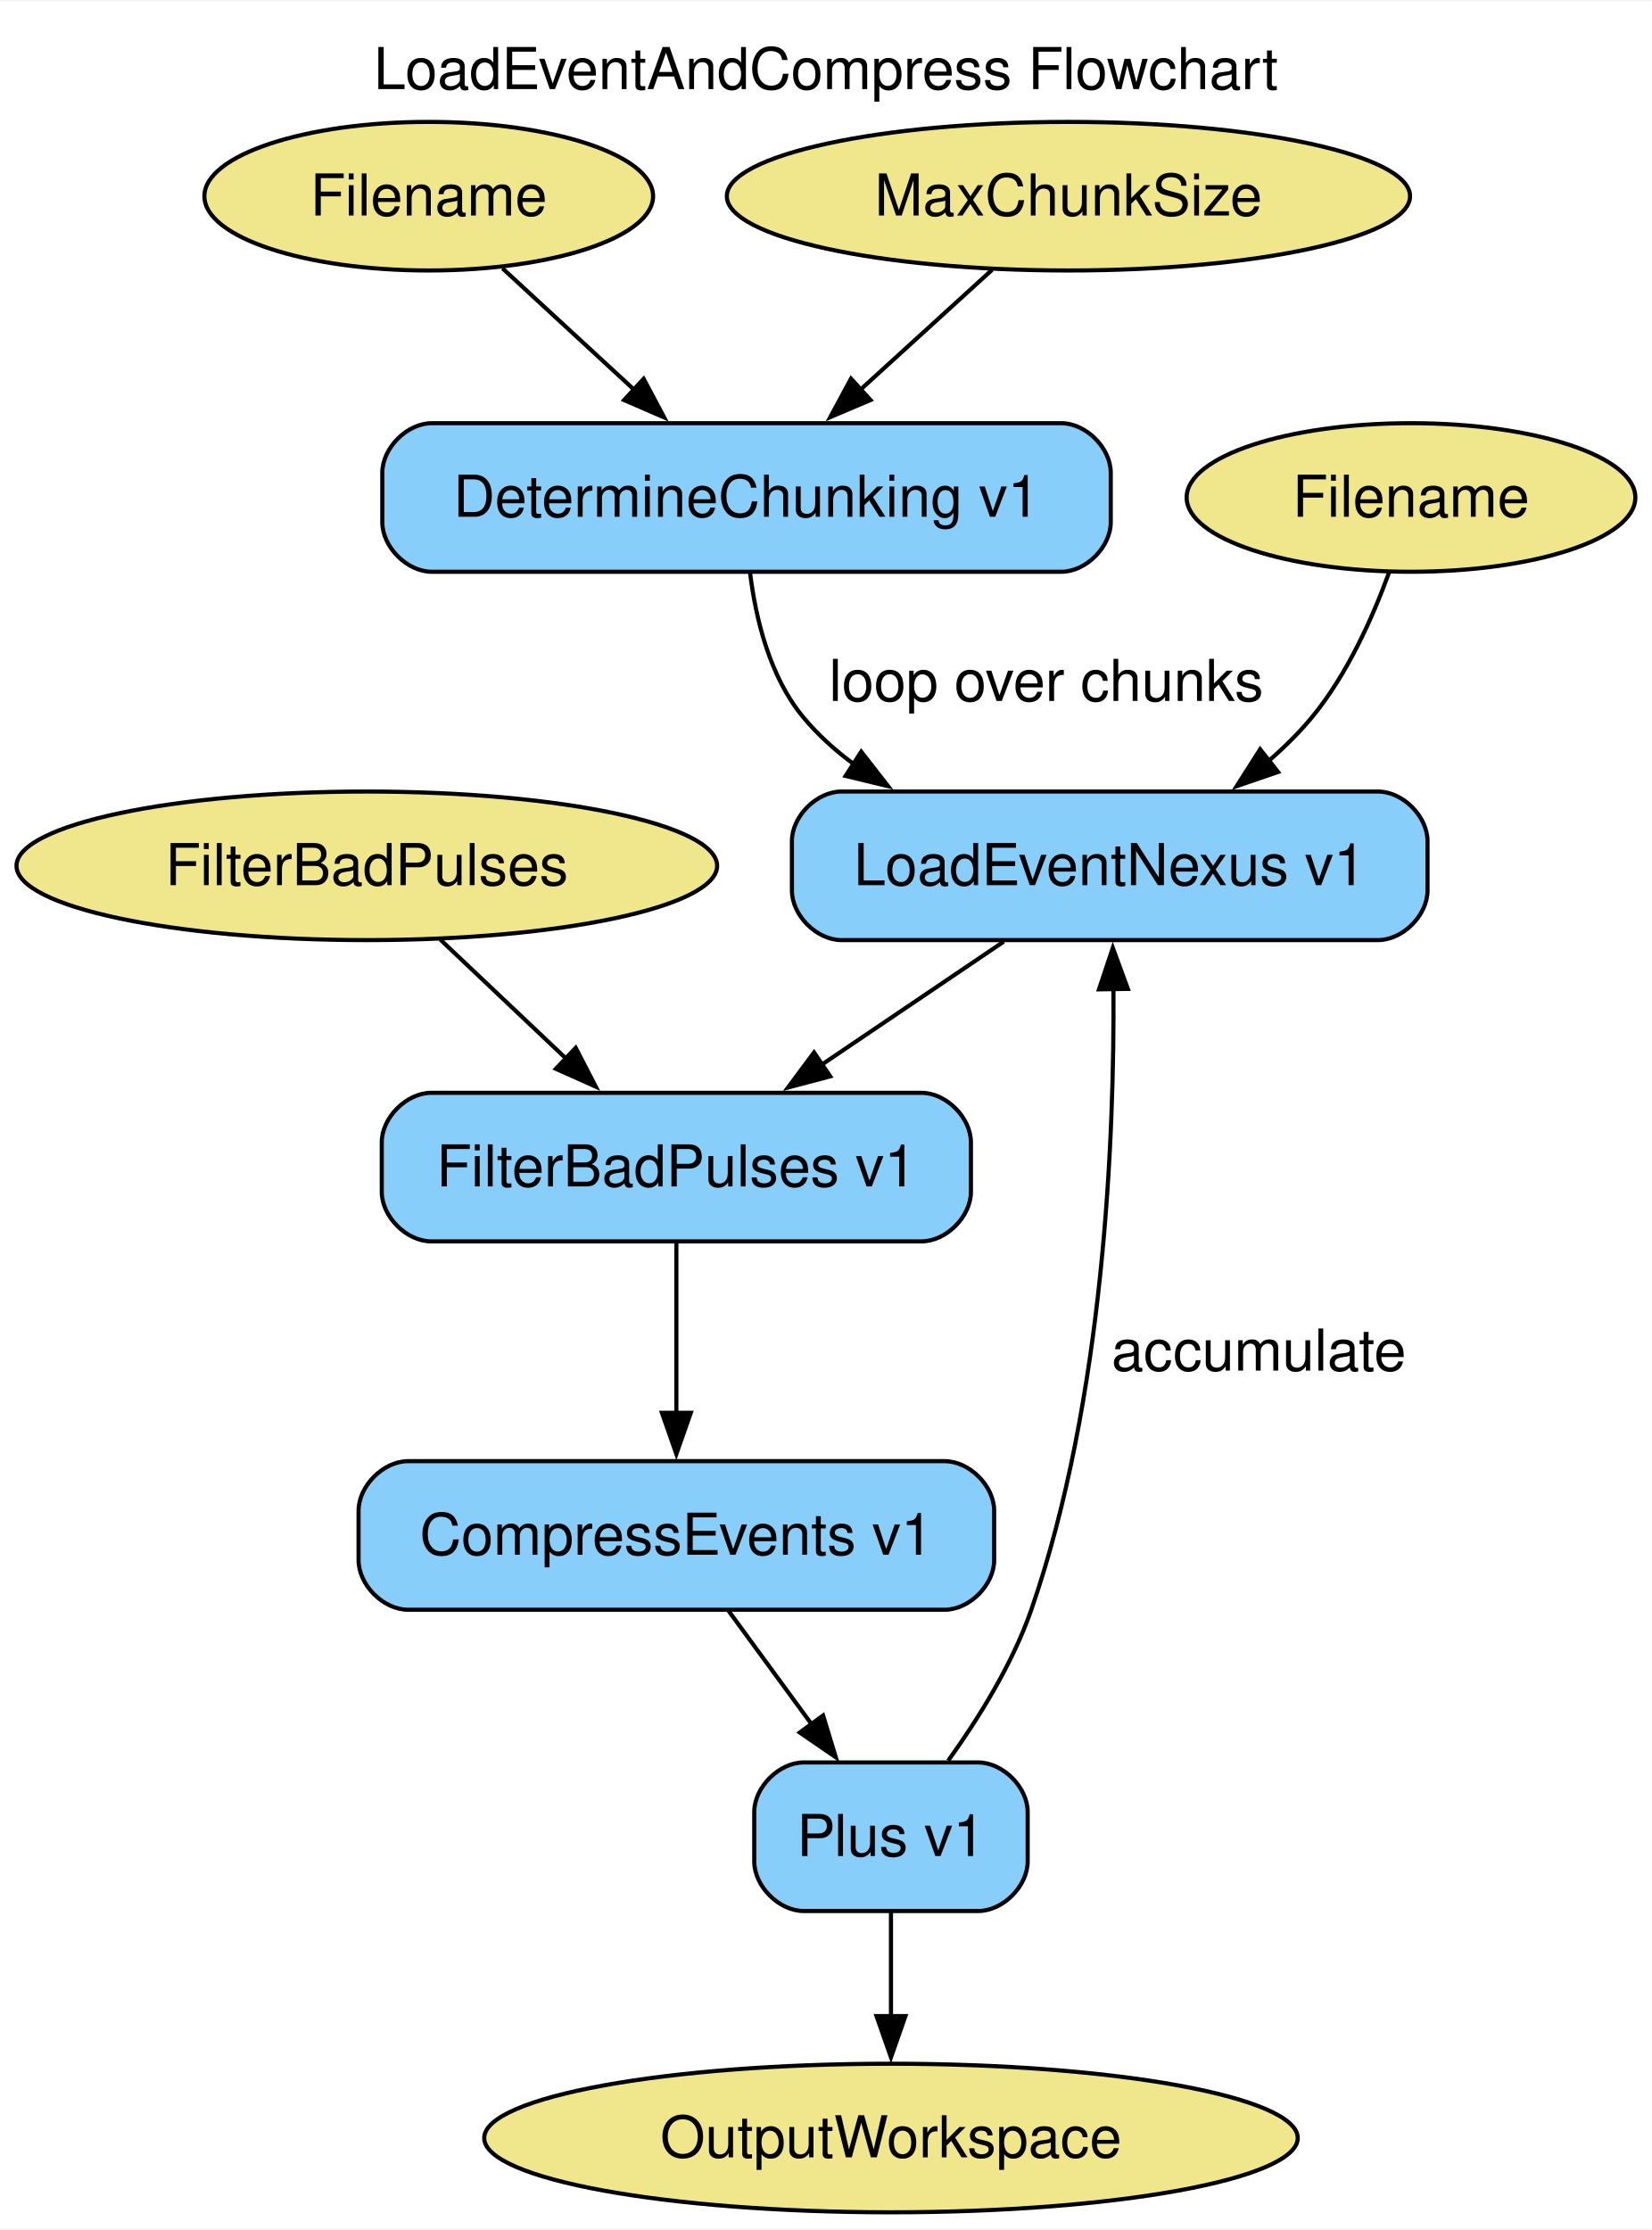
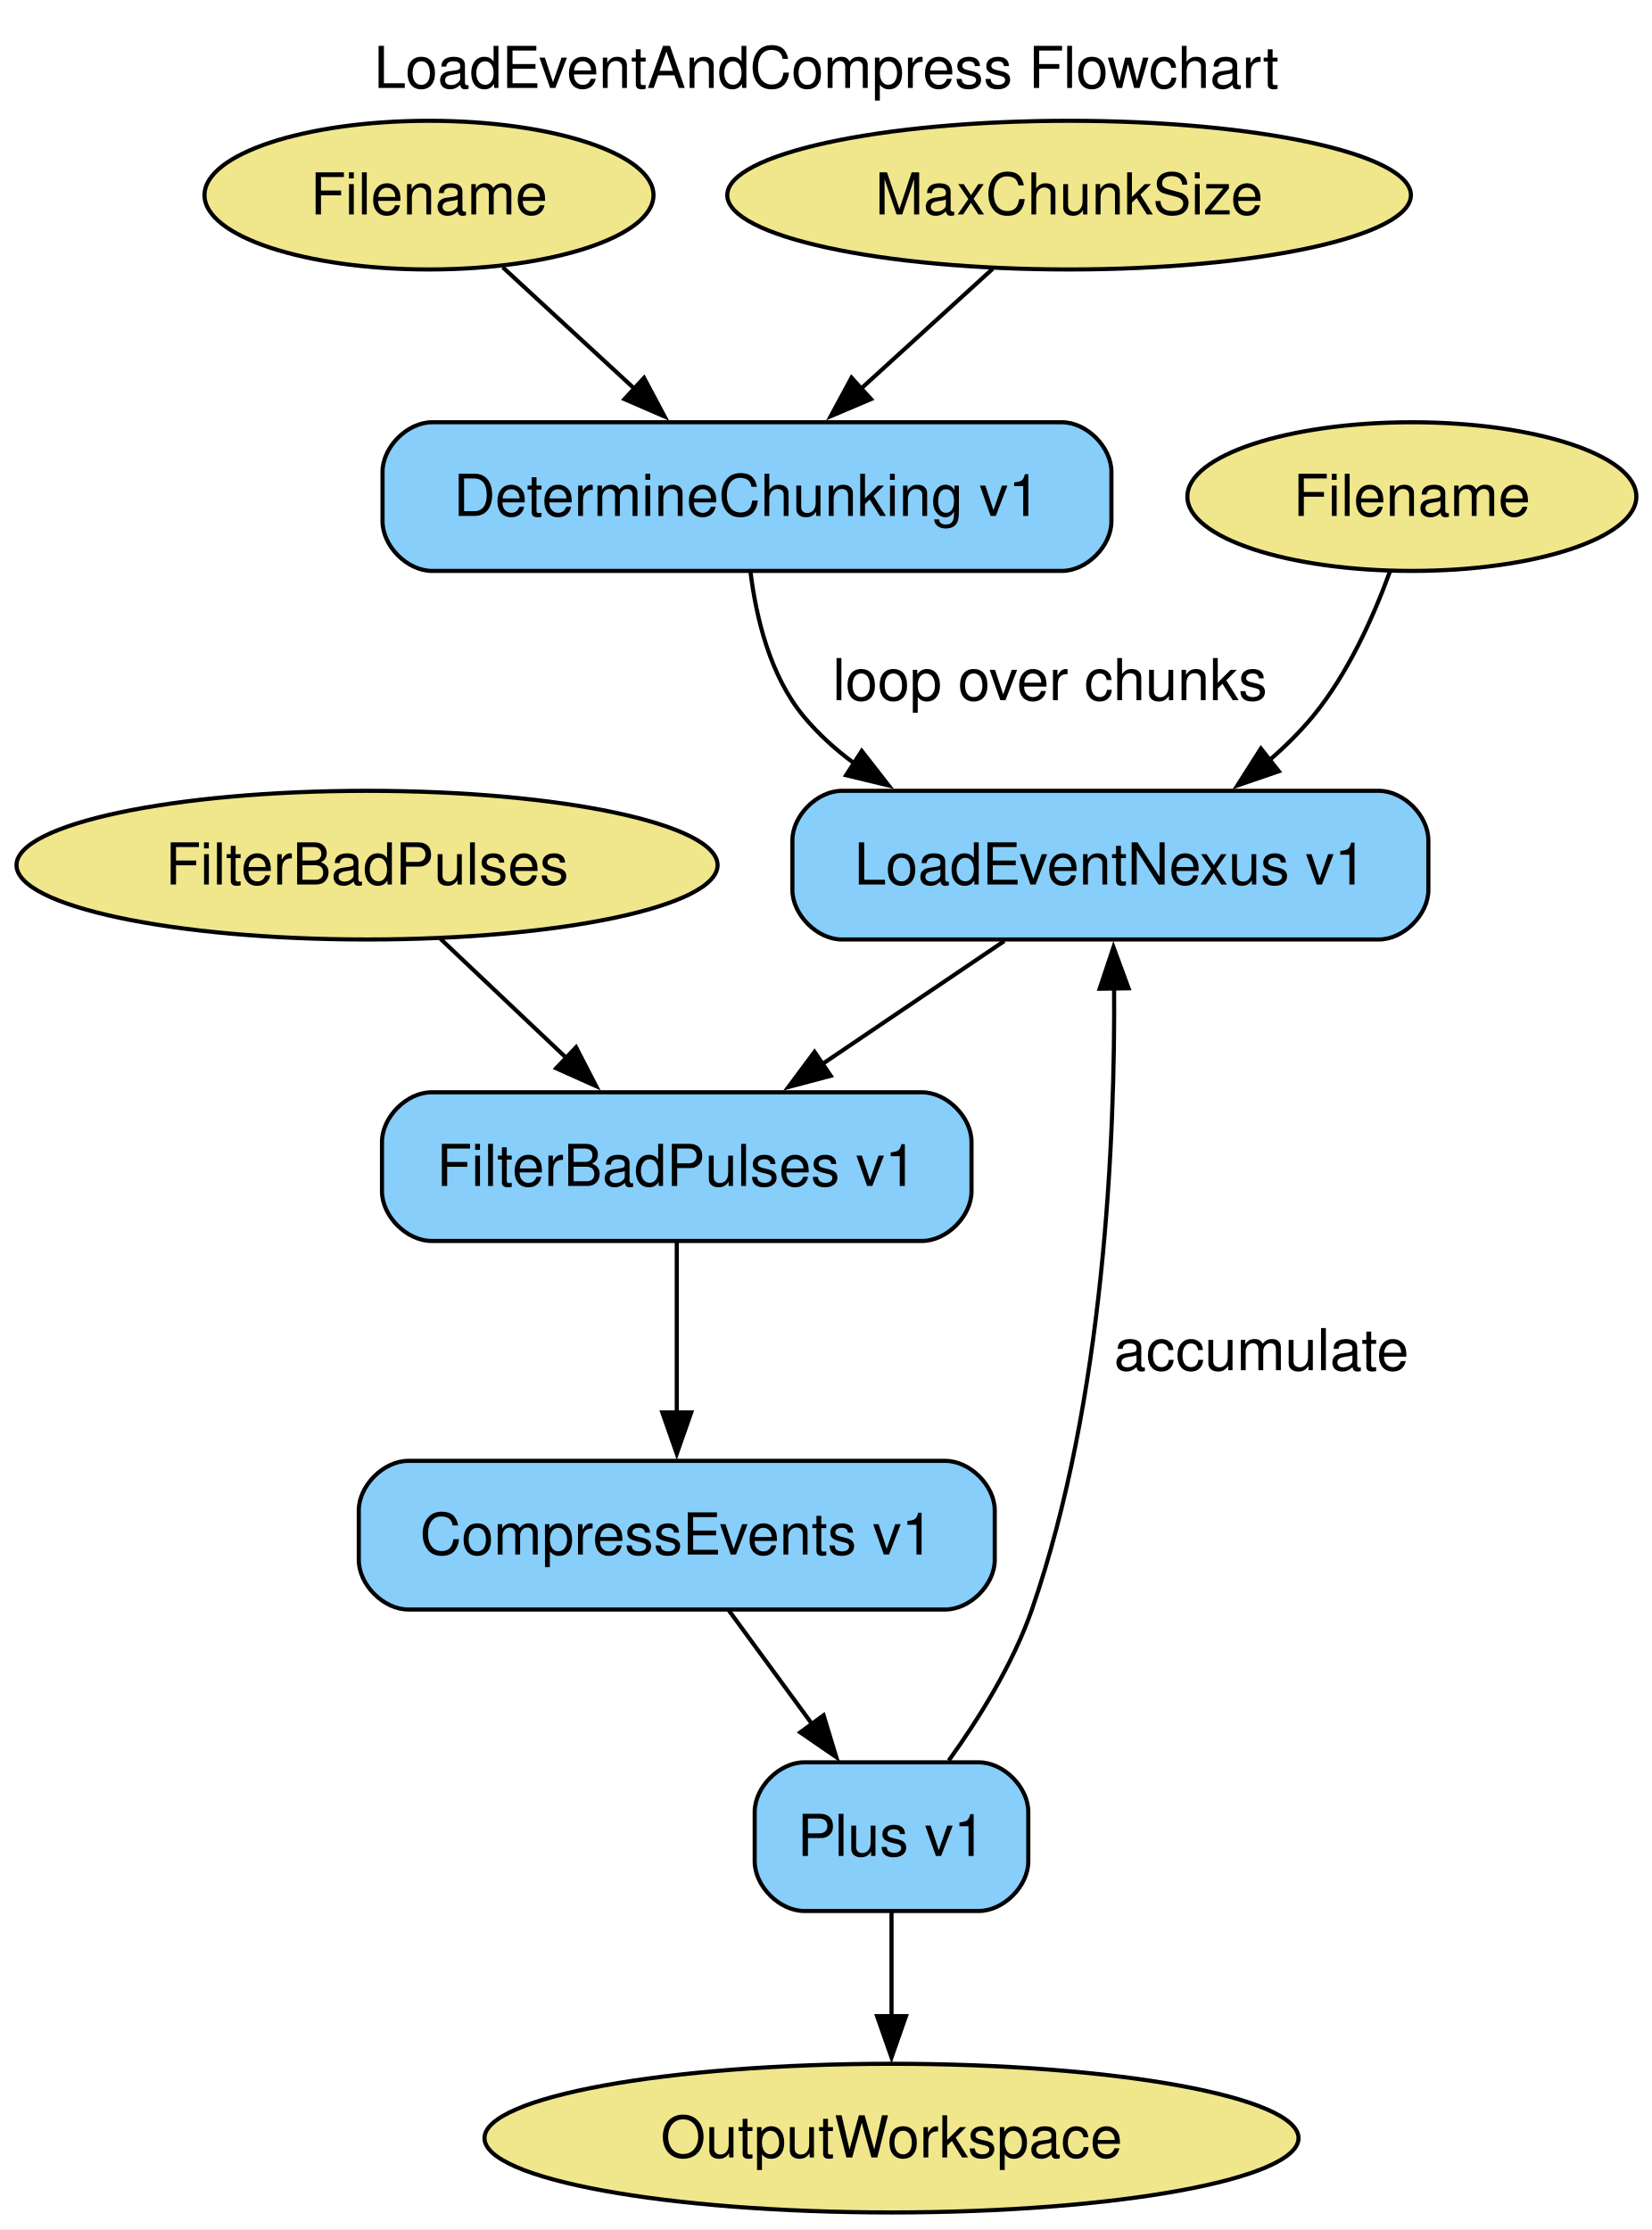
- <svg xmlns="http://www.w3.org/2000/svg" width="400pt" height="540pt" viewBox="0.00 0.00 400.24 539.75">
+ <svg xmlns="http://www.w3.org/2000/svg" width="400pt" height="540pt" viewBox="0.00 0.00 400.00 540.00">
  <g id="graph0" class="graph" transform="scale(1 1) rotate(0) translate(4 535.75)">
    <polygon fill="white" stroke="none" points="-4,4 -4,-535.75 396.24,-535.75 396.24,4 -4,4" />
-     <text text-anchor="middle" x="196.12" y="-514.45" font-family="Helvetica,sans-Serif" font-size="14.00">LoadEventAndCompress Flowchart</text>
+     <text xml:space="preserve" text-anchor="middle" x="196.12" y="-514.45" font-family="Helvetica,sans-Serif" font-size="14.00">LoadEventAndCompress Flowchart</text>
    <g id="node1" class="node">
      <ellipse fill="khaki" stroke="black" cx="99.88" cy="-488.5" rx="54.36" ry="18" />
-       <text text-anchor="middle" x="99.88" y="-483.82" font-family="Helvetica,sans-Serif" font-size="14.00">Filename</text>
+       <text xml:space="preserve" text-anchor="middle" x="99.88" y="-483.82" font-family="Helvetica,sans-Serif" font-size="14.00">Filename</text>
    </g>
    <g id="node8" class="node">
      <path fill="lightskyblue" stroke="black" d="M253.13,-433.5C253.13,-433.5 100.63,-433.5 100.63,-433.5 94.63,-433.5 88.63,-427.5 88.63,-421.5 88.63,-421.5 88.63,-409.5 88.63,-409.5 88.63,-403.5 94.63,-397.5 100.63,-397.5 100.63,-397.5 253.13,-397.5 253.13,-397.5 259.13,-397.5 265.13,-403.5 265.13,-409.5 265.13,-409.5 265.13,-421.5 265.13,-421.5 265.13,-427.5 259.13,-433.5 253.13,-433.5" />
-       <text text-anchor="middle" x="176.88" y="-410.82" font-family="Helvetica,sans-Serif" font-size="14.00">DetermineChunking v1</text>
+       <text xml:space="preserve" text-anchor="middle" x="176.88" y="-410.82" font-family="Helvetica,sans-Serif" font-size="14.00">DetermineChunking v1</text>
    </g>
    <g id="edge1" class="edge">
      <path fill="none" stroke="black" d="M117.74,-471.03C127.27,-462.24 139.21,-451.24 149.85,-441.42" />
      <polygon fill="black" stroke="black" points="151.95,-444.25 156.93,-434.89 147.21,-439.1 151.95,-444.25" />
    </g>
    <g id="node2" class="node">
      <ellipse fill="khaki" stroke="black" cx="337.88" cy="-415.5" rx="54.36" ry="18" />
-       <text text-anchor="middle" x="337.88" y="-410.82" font-family="Helvetica,sans-Serif" font-size="14.00">Filename</text>
+       <text xml:space="preserve" text-anchor="middle" x="337.88" y="-410.82" font-family="Helvetica,sans-Serif" font-size="14.00">Filename</text>
    </g>
    <g id="node6" class="node">
      <path fill="lightskyblue" stroke="black" d="M329.88,-344.25C329.88,-344.25 199.88,-344.25 199.88,-344.25 193.88,-344.25 187.88,-338.25 187.88,-332.25 187.88,-332.25 187.88,-320.25 187.88,-320.25 187.88,-314.25 193.88,-308.25 199.88,-308.25 199.88,-308.25 329.88,-308.25 329.88,-308.25 335.88,-308.25 341.88,-314.25 341.88,-320.25 341.88,-320.25 341.88,-332.25 341.88,-332.25 341.88,-338.25 335.88,-344.25 329.88,-344.25" />
-       <text text-anchor="middle" x="264.88" y="-321.57" font-family="Helvetica,sans-Serif" font-size="14.00">LoadEventNexus v1</text>
+       <text xml:space="preserve" text-anchor="middle" x="264.88" y="-321.57" font-family="Helvetica,sans-Serif" font-size="14.00">LoadEventNexus v1</text>
    </g>
    <g id="edge3" class="edge">
      <path fill="none" stroke="black" d="M332.53,-397.24C328.58,-386.39 322.4,-372.56 313.88,-362.25 310.72,-358.43 307.05,-354.82 303.17,-351.48" />
      <polygon fill="black" stroke="black" points="305.66,-348.99 295.64,-345.55 301.33,-354.49 305.66,-348.99" />
    </g>
    <g id="node3" class="node">
      <ellipse fill="khaki" stroke="black" cx="211.88" cy="-18" rx="98.56" ry="18" />
-       <text text-anchor="middle" x="211.88" y="-13.32" font-family="Helvetica,sans-Serif" font-size="14.00">OutputWorkspace</text>
+       <text xml:space="preserve" text-anchor="middle" x="211.88" y="-13.32" font-family="Helvetica,sans-Serif" font-size="14.00">OutputWorkspace</text>
    </g>
    <g id="node4" class="node">
      <ellipse fill="khaki" stroke="black" cx="254.88" cy="-488.5" rx="82.77" ry="18" />
-       <text text-anchor="middle" x="254.88" y="-483.82" font-family="Helvetica,sans-Serif" font-size="14.00">MaxChunkSize</text>
+       <text xml:space="preserve" text-anchor="middle" x="254.88" y="-483.82" font-family="Helvetica,sans-Serif" font-size="14.00">MaxChunkSize</text>
    </g>
    <g id="edge2" class="edge">
      <path fill="none" stroke="black" d="M236.39,-470.67C226.89,-462.02 215.12,-451.31 204.56,-441.69" />
      <polygon fill="black" stroke="black" points="206.92,-439.11 197.17,-434.97 202.2,-444.29 206.92,-439.11" />
    </g>
    <g id="node5" class="node">
      <ellipse fill="khaki" stroke="black" cx="84.88" cy="-326.25" rx="84.88" ry="18" />
-       <text text-anchor="middle" x="84.88" y="-321.57" font-family="Helvetica,sans-Serif" font-size="14.00">FilterBadPulses</text>
+       <text xml:space="preserve" text-anchor="middle" x="84.88" y="-321.57" font-family="Helvetica,sans-Serif" font-size="14.00">FilterBadPulses</text>
    </g>
    <g id="node9" class="node">
      <path fill="lightskyblue" stroke="black" d="M219.25,-271.25C219.25,-271.25 100.5,-271.25 100.5,-271.25 94.5,-271.25 88.5,-265.25 88.5,-259.25 88.5,-259.25 88.5,-247.25 88.5,-247.25 88.5,-241.25 94.5,-235.25 100.5,-235.25 100.5,-235.25 219.25,-235.25 219.25,-235.25 225.25,-235.25 231.25,-241.25 231.25,-247.25 231.25,-247.25 231.25,-259.25 231.25,-259.25 231.25,-265.25 225.25,-271.25 219.25,-271.25" />
-       <text text-anchor="middle" x="159.88" y="-248.57" font-family="Helvetica,sans-Serif" font-size="14.00">FilterBadPulses v1</text>
+       <text xml:space="preserve" text-anchor="middle" x="159.88" y="-248.57" font-family="Helvetica,sans-Serif" font-size="14.00">FilterBadPulses v1</text>
    </g>
    <g id="edge6" class="edge">
      <path fill="none" stroke="black" d="M102.65,-308.42C111.79,-299.77 123.11,-289.06 133.27,-279.44" />
      <polygon fill="black" stroke="black" points="135.49,-282.15 140.35,-272.74 130.68,-277.07 135.49,-282.15" />
    </g>
    <g id="edge5" class="edge">
      <path fill="none" stroke="black" d="M239.19,-307.88C225.85,-298.86 209.34,-287.69 194.84,-277.89" />
      <polygon fill="black" stroke="black" points="197.16,-275.24 186.92,-272.53 193.24,-281.03 197.16,-275.24" />
    </g>
    <g id="node7" class="node">
      <path fill="lightskyblue" stroke="black" d="M224.88,-182C224.88,-182 94.88,-182 94.88,-182 88.88,-182 82.88,-176 82.88,-170 82.88,-170 82.88,-158 82.88,-158 82.88,-152 88.88,-146 94.88,-146 94.88,-146 224.88,-146 224.88,-146 230.88,-146 236.88,-152 236.88,-158 236.88,-158 236.88,-170 236.88,-170 236.88,-176 230.88,-182 224.88,-182" />
-       <text text-anchor="middle" x="159.88" y="-159.32" font-family="Helvetica,sans-Serif" font-size="14.00">CompressEvents v1</text>
+       <text xml:space="preserve" text-anchor="middle" x="159.88" y="-159.32" font-family="Helvetica,sans-Serif" font-size="14.00">CompressEvents v1</text>
    </g>
    <g id="node10" class="node">
      <path fill="lightskyblue" stroke="black" d="M233,-109C233,-109 190.75,-109 190.75,-109 184.75,-109 178.75,-103 178.75,-97 178.75,-97 178.75,-85 178.75,-85 178.75,-79 184.75,-73 190.75,-73 190.75,-73 233,-73 233,-73 239,-73 245,-79 245,-85 245,-85 245,-97 245,-97 245,-103 239,-109 233,-109" />
-       <text text-anchor="middle" x="211.88" y="-86.33" font-family="Helvetica,sans-Serif" font-size="14.00">Plus v1</text>
+       <text xml:space="preserve" text-anchor="middle" x="211.88" y="-86.33" font-family="Helvetica,sans-Serif" font-size="14.00">Plus v1</text>
    </g>
    <g id="edge8" class="edge">
      <path fill="none" stroke="black" d="M172.47,-145.81C178.53,-137.53 185.94,-127.41 192.7,-118.19" />
      <polygon fill="black" stroke="black" points="195.43,-120.39 198.51,-110.25 189.78,-116.25 195.43,-120.39" />
    </g>
    <g id="edge4" class="edge">
      <path fill="none" stroke="black" d="M177.73,-397.29C179.1,-386.19 182.47,-372.06 190.63,-362.25 194.15,-358.02 198.29,-354.27 202.79,-350.95" />
      <polygon fill="black" stroke="black" points="204.67,-353.91 211.18,-345.55 200.88,-348.03 204.67,-353.91" />
-       <text text-anchor="middle" x="249.5" y="-366.2" font-family="Helvetica,sans-Serif" font-size="14.00">loop over chunks</text>
+       <text xml:space="preserve" text-anchor="middle" x="250.25" y="-366.2" font-family="Helvetica,sans-Serif" font-size="14.00">loop over chunks</text>
    </g>
    <g id="edge7" class="edge">
      <path fill="none" stroke="black" d="M159.88,-235.01C159.88,-223.18 159.88,-207.2 159.88,-193.5" />
      <polygon fill="black" stroke="black" points="163.38,-193.72 159.88,-183.72 156.38,-193.72 163.38,-193.72" />
    </g>
    <g id="edge10" class="edge">
      <path fill="none" stroke="black" d="M211.88,-72.81C211.88,-65.23 211.88,-56.1 211.88,-47.54" />
      <polygon fill="black" stroke="black" points="215.38,-47.54 211.88,-37.54 208.38,-47.54 215.38,-47.54" />
    </g>
    <g id="edge9" class="edge">
      <path fill="none" stroke="black" d="M225.74,-109.43C233,-119.52 241.31,-132.81 245.88,-146 263.56,-197 266.04,-260.66 265.78,-296.76" />
      <polygon fill="black" stroke="black" points="262.28,-296.32 265.63,-306.37 269.28,-296.43 262.28,-296.32" />
-       <text text-anchor="middle" x="301" y="-203.95" font-family="Helvetica,sans-Serif" font-size="14.00">accumulate</text>
+       <text xml:space="preserve" text-anchor="middle" x="301.45" y="-203.95" font-family="Helvetica,sans-Serif" font-size="14.00">accumulate</text>
    </g>
  </g>
</svg>
